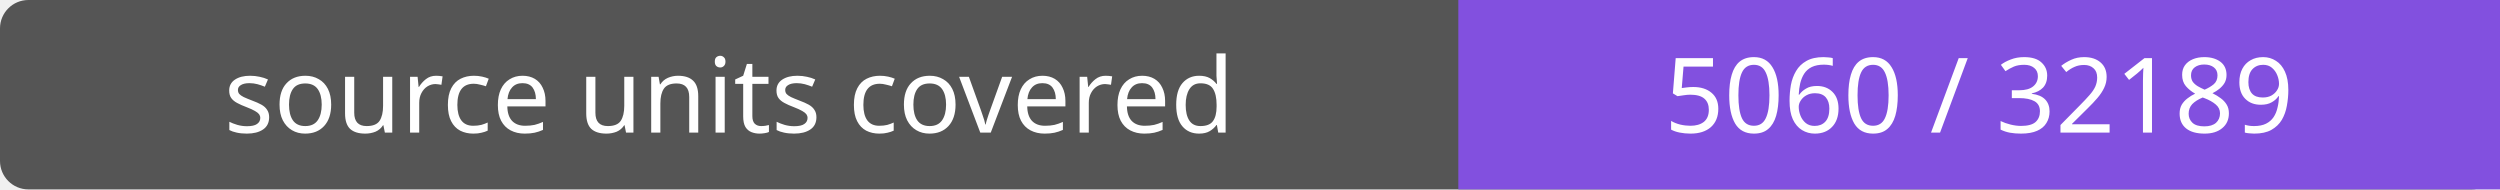
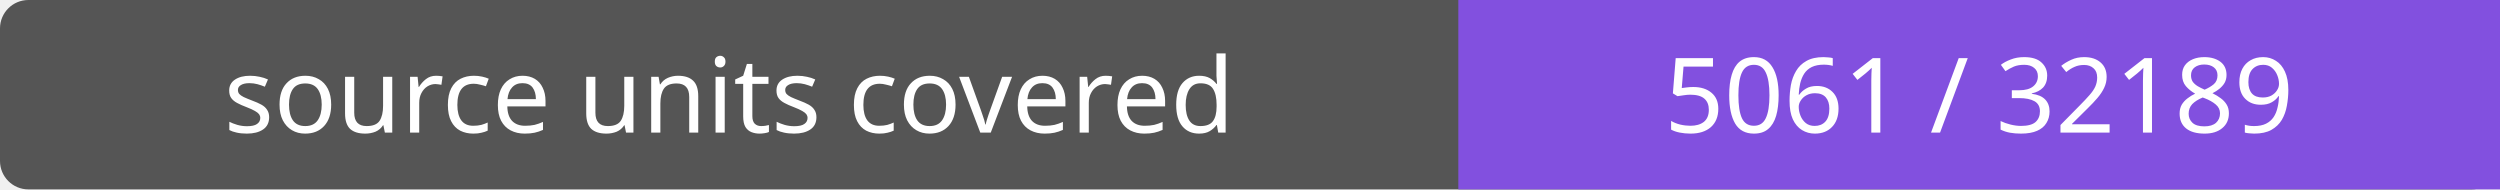
- <svg xmlns="http://www.w3.org/2000/svg" width="264" height="20" role="img" aria-label="source units covered: 5060 / 32189">
+ <svg xmlns="http://www.w3.org/2000/svg" width="264" height="20" role="img" aria-label="source units covered: 5061 / 32189">
  <rect width="264" height="20" rx="3" fill="#555" />
  <path fill="#8250df" d="M154 0h110v20H154z" />
  <g fill="#fff" text-anchor="middle" font-family="Verdana,sans-serif" font-size="11">
    <text x="77.0" y="14">source units covered</text>
-     <text x="209.0" y="14">5060 / 32189</text>
+     <text x="209.0" y="14">5061 / 32189</text>
  </g>
</svg>
